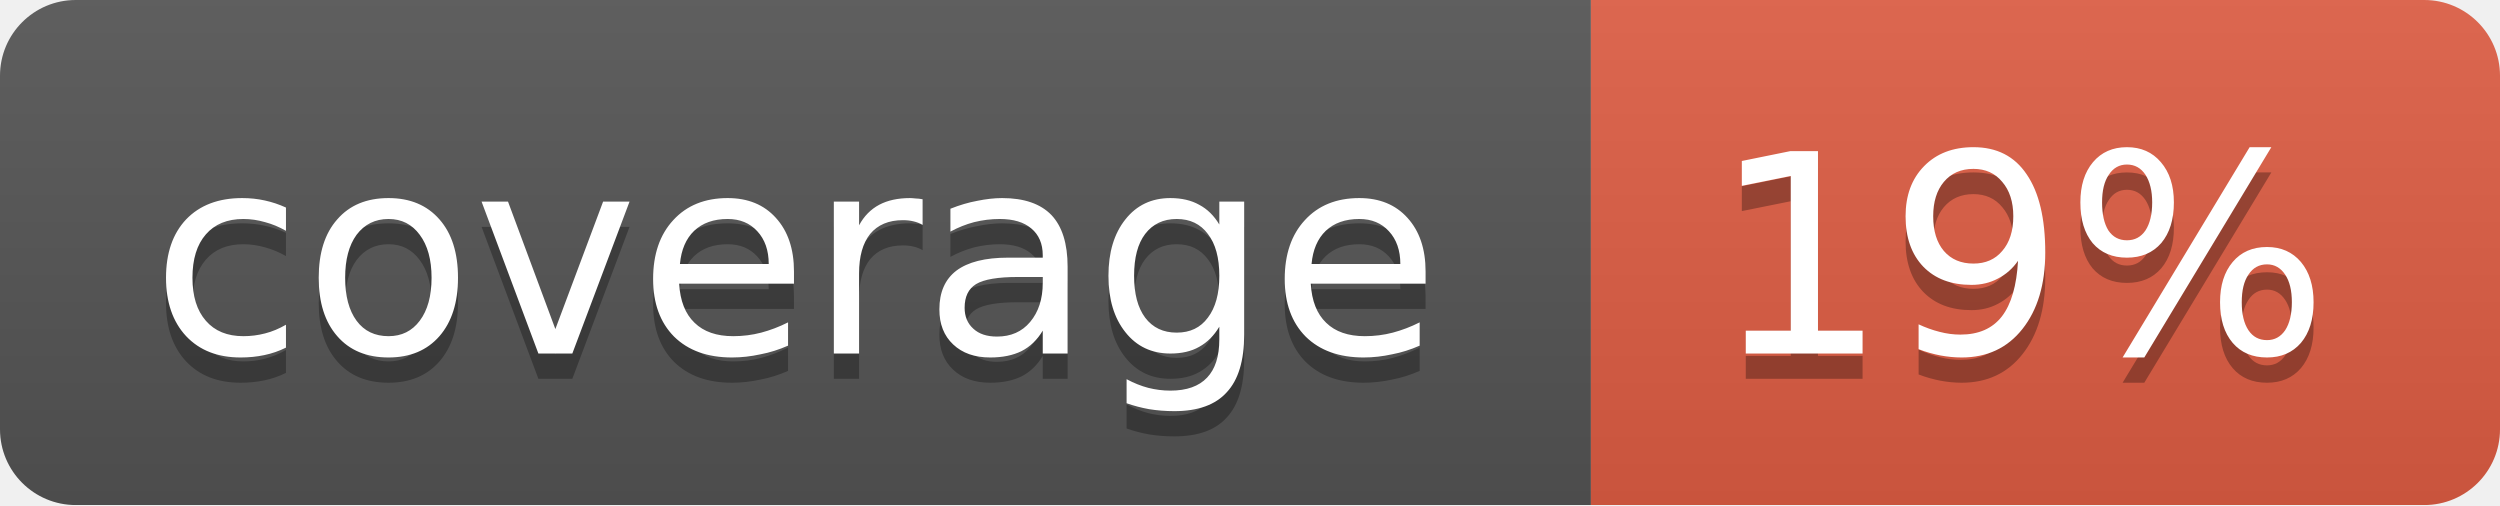
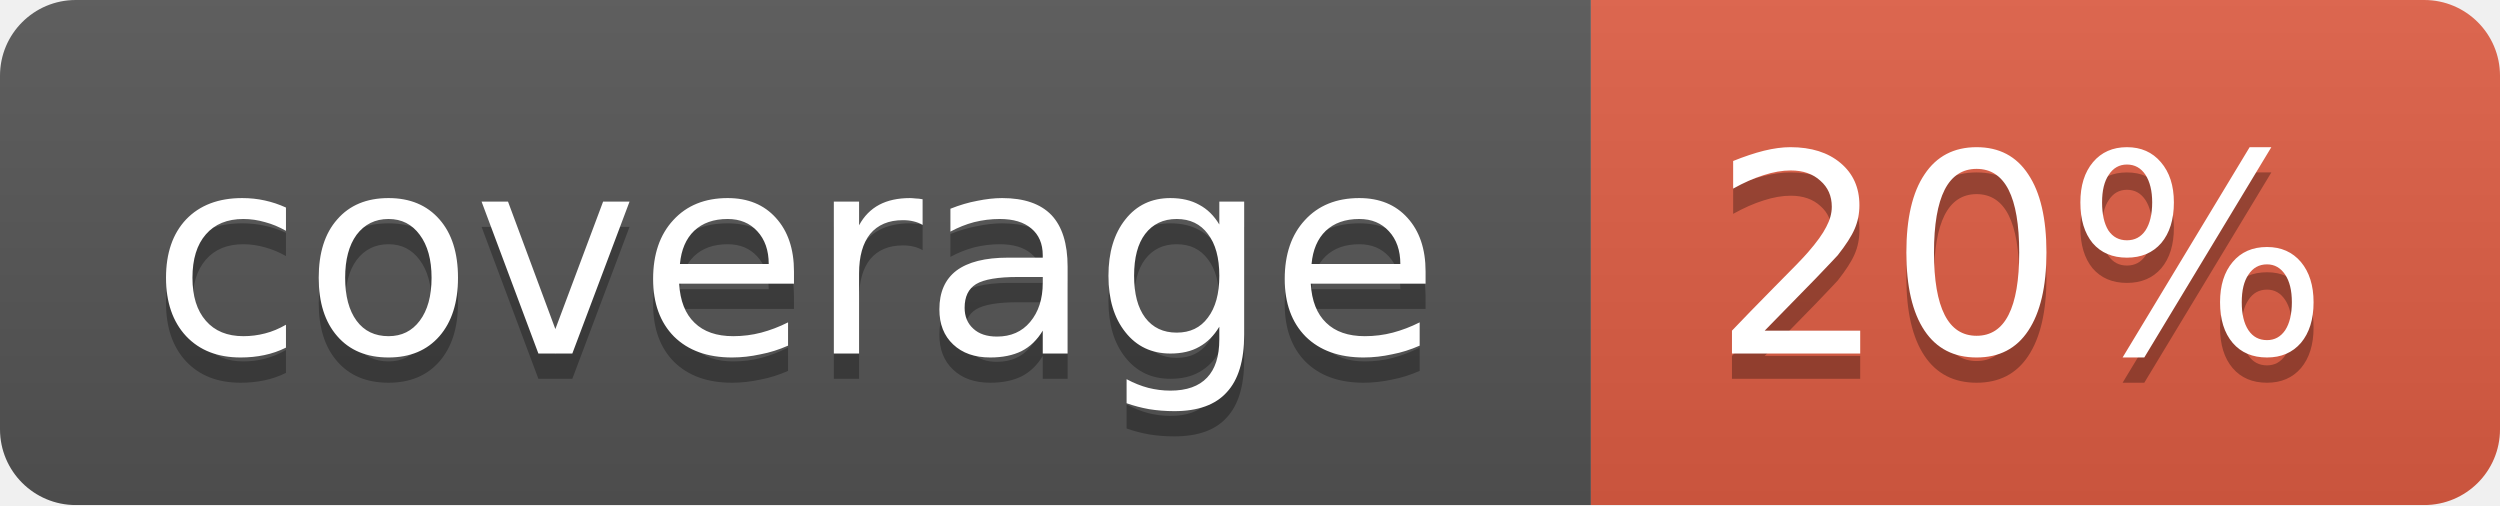
<svg xmlns="http://www.w3.org/2000/svg" width="99" height="20">
  <linearGradient id="b" x2="0" y2="100%">
    <stop offset="0" stop-color="#bbb" stop-opacity=".1" />
    <stop offset="1" stop-opacity=".1" />
  </linearGradient>
  <mask id="a">
    <rect width="99" height="20" rx="3" fill="#fff" />
  </mask>
  <g mask="url(#a)">
    <path fill="#555" d="M0 0h63v20H0z" />
    <path fill="#e05d44" d="M63 0h36v20H63z" />
    <path fill="url(#b)" d="M0 0h99v20H0z" />
  </g>
  <g fill="#fff" text-anchor="middle" font-family="DejaVu Sans,Verdana,Geneva,sans-serif" font-size="11">
    <text x="31.5" y="15" fill="#010101" fill-opacity=".3">coverage</text>
    <text x="31.5" y="14">coverage</text>
-     <text x="80" y="15" fill="#010101" fill-opacity=".3">19%</text>
-     <text x="80" y="14">19%</text>
+     <text x="80" y="15" fill="#010101" fill-opacity=".3">20%</text>
+     <text x="80" y="14">20%</text>
  </g>
</svg>
